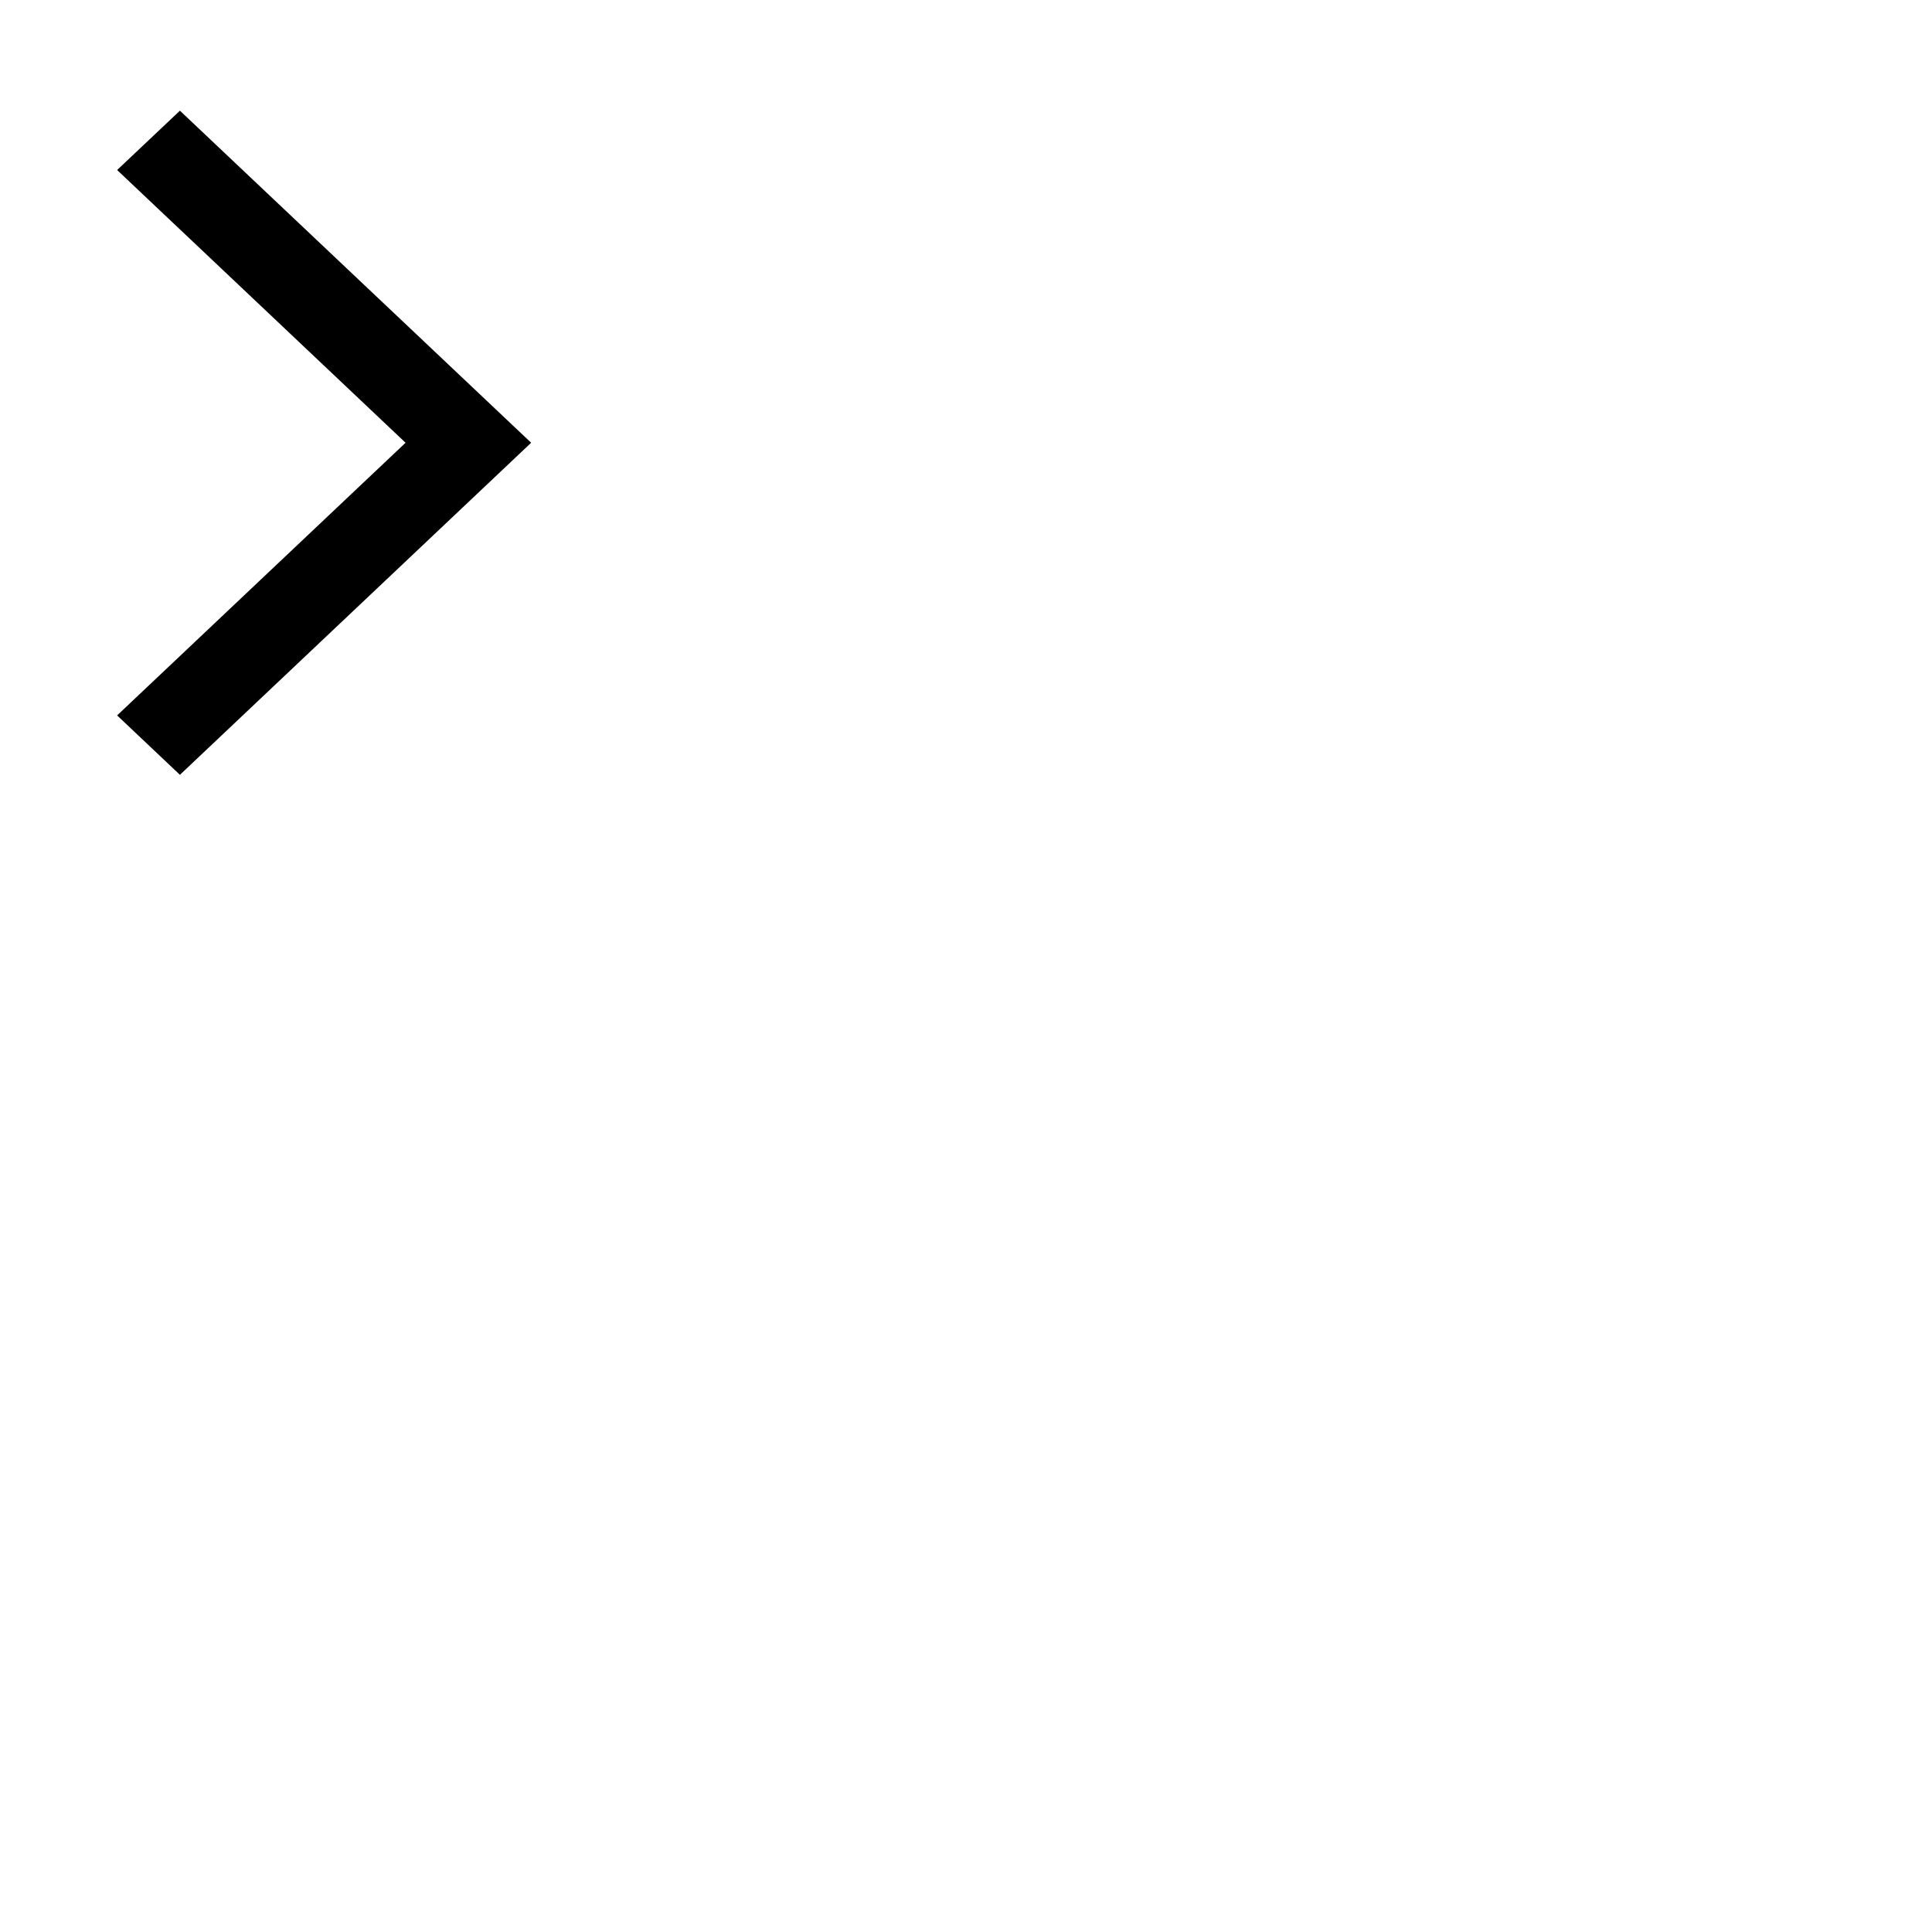
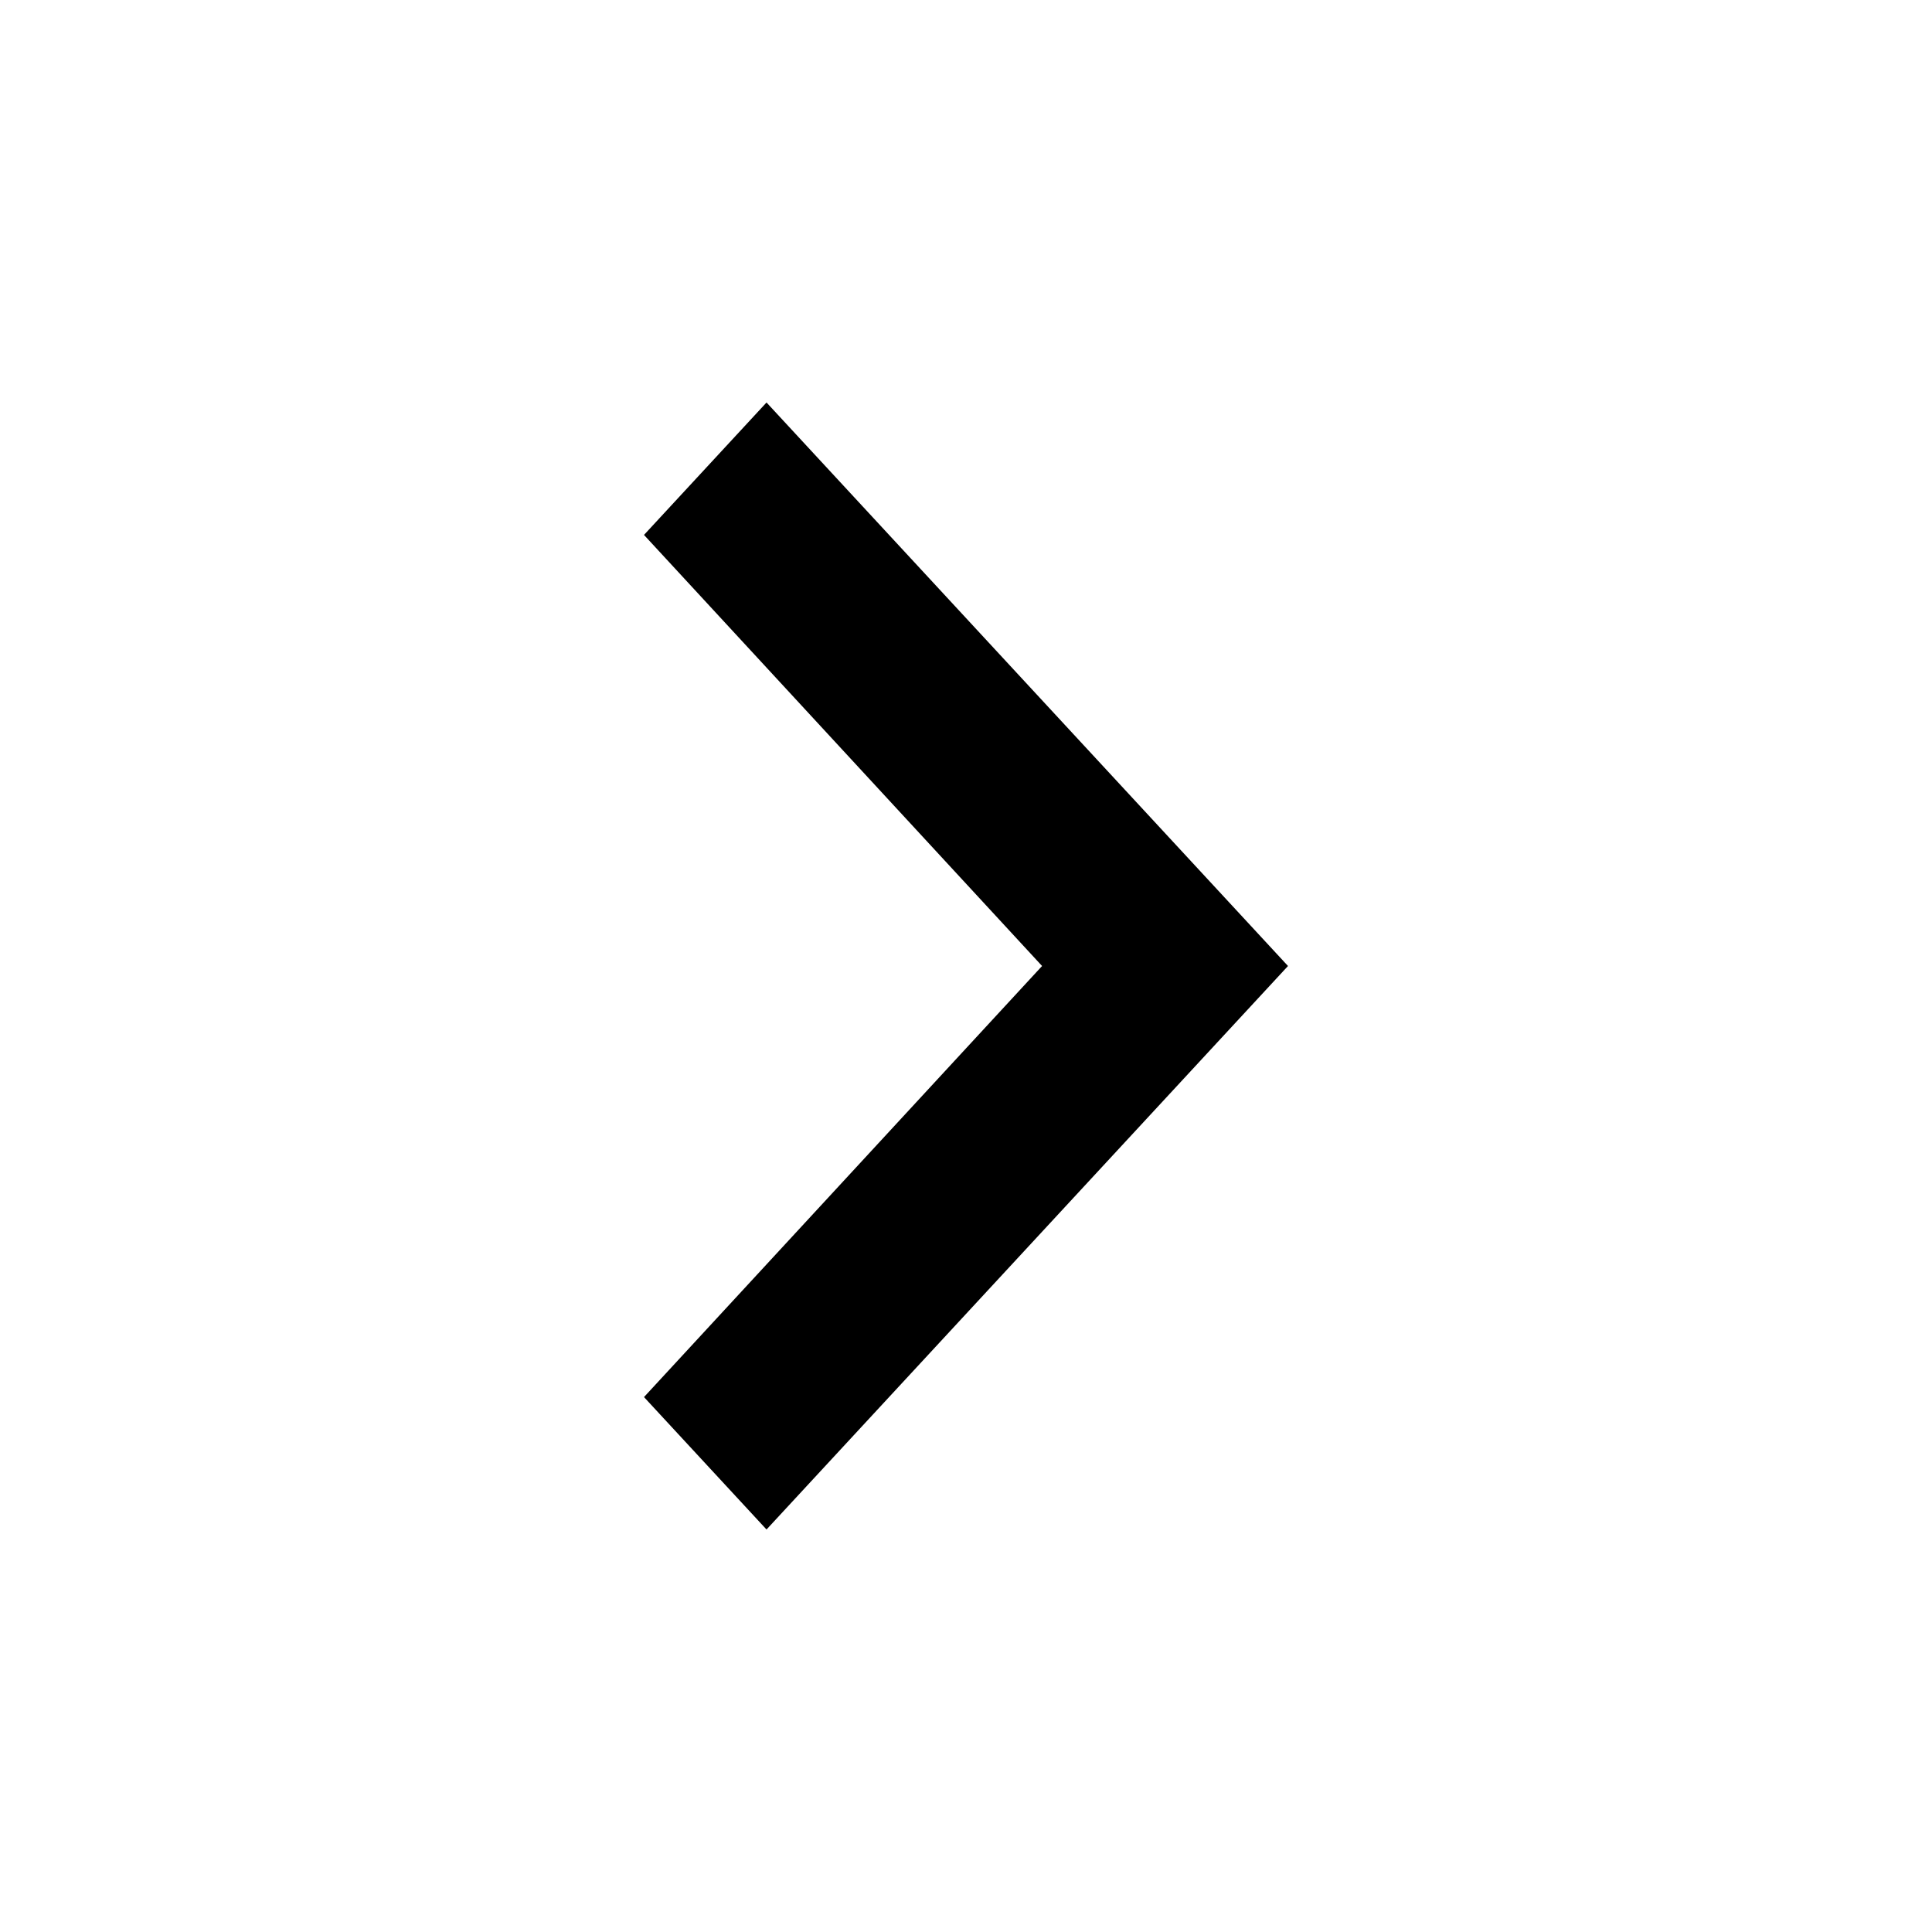
- <svg xmlns="http://www.w3.org/2000/svg" viewBox="0 0 24 24">
-   <path fill="currentColor" fill-rule="evenodd" d="M1.455 8.887l.78.738L6.598 5.5 2.235 1.375l-.78.737L5.038 5.5 1.455 8.887z" />
+ <svg xmlns="http://www.w3.org/2000/svg" width="24px" height="24px" viewBox="0 0 24 24" version="1.1">
+   <defs />
+   <g id="Page-1" stroke="none" stroke-width="1" fill="none" fill-rule="evenodd">
+     <g id="IconNext">
+       <polygon id="Shape" fill="currentColor" points="9.522 5 8 6.645 12.945 12 8 17.355 9.522 19 16 12" />
+     </g>
+   </g>
</svg>
